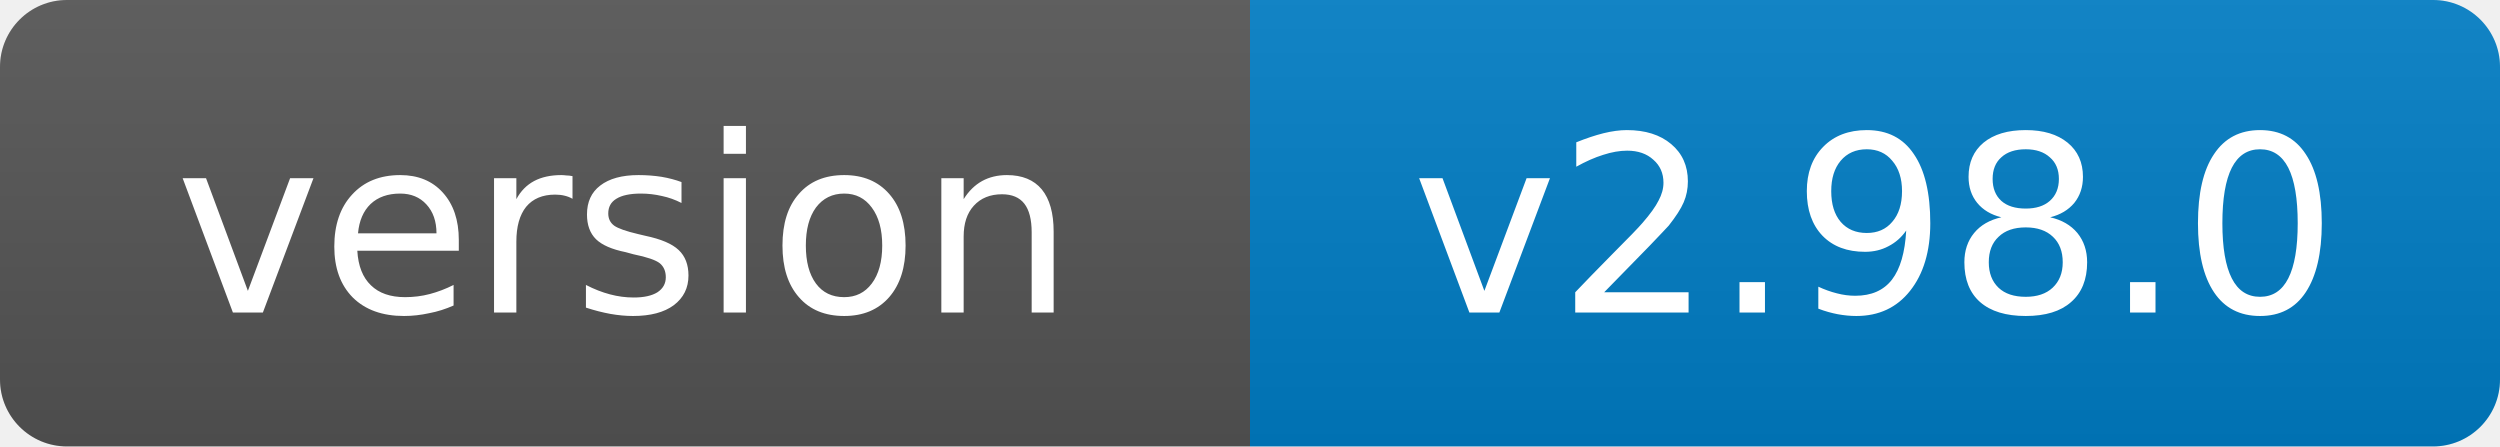
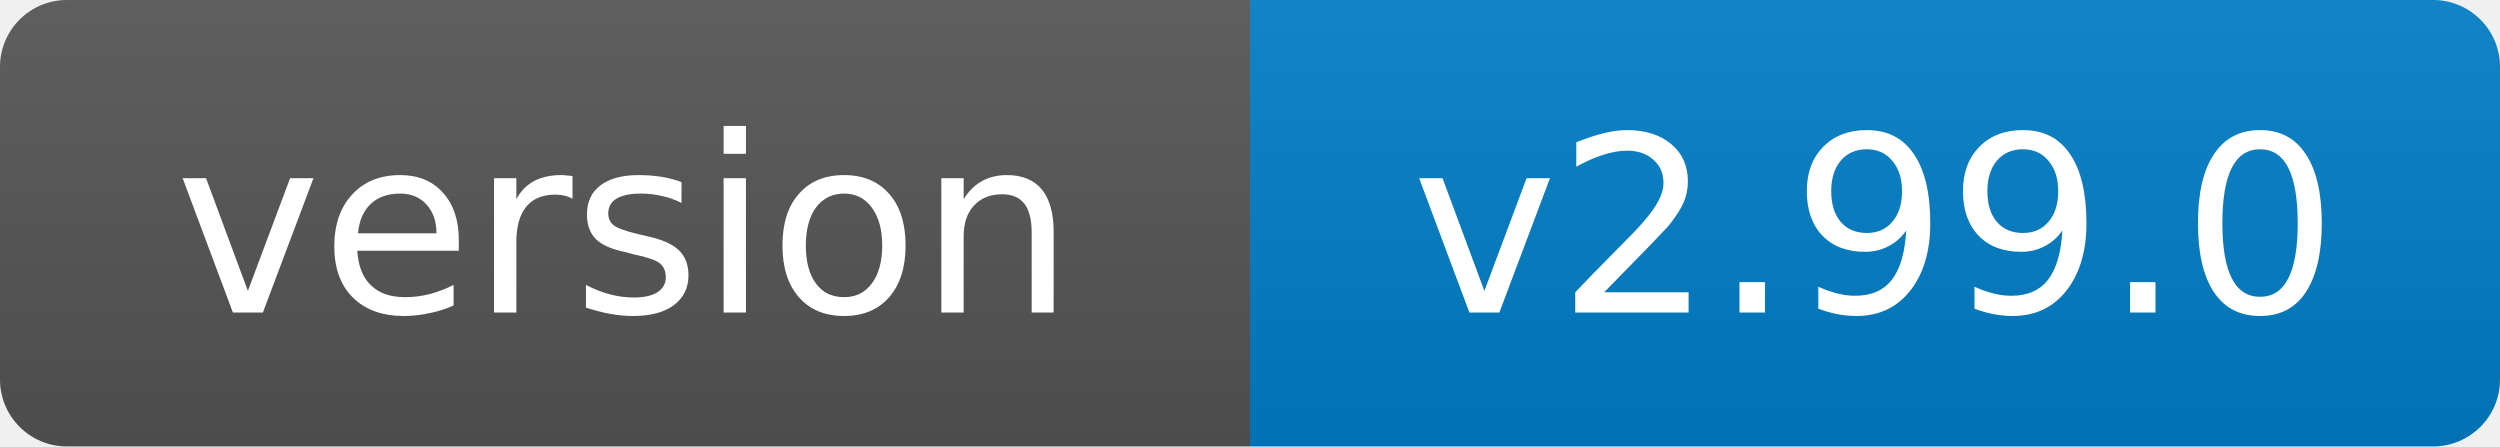
- <svg xmlns="http://www.w3.org/2000/svg" width="112" height="20" role="img" aria-label="version: v2.98.0">
+ <svg xmlns="http://www.w3.org/2000/svg" width="112" height="20" role="img" aria-label="version: v2.99.0">
  <linearGradient id="s" x2="0" y2="100%">
    <stop offset="0" stop-color="#bbb" stop-opacity=".1" />
    <stop offset="1" stop-opacity=".1" />
  </linearGradient>
  <clipPath id="r">
    <rect width="112" height="20" rx="3" fill="#fff" />
  </clipPath>
  <g clip-path="url(#r)">
    <rect width="56" height="20" fill="#555" />
    <rect x="56" width="56" height="20" fill="#007ec6" />
    <rect width="112" height="20" fill="url(#s)" />
  </g>
  <g fill="#fff" text-anchor="middle" font-family="Verdana,Geneva,DejaVu Sans,sans-serif" font-size="11">
    <text x="28.0" y="14">version</text>
-     <text x="84.0" y="14">v2.98.0</text>
+     <text x="84.0" y="14">v2.99.0</text>
  </g>
</svg>
